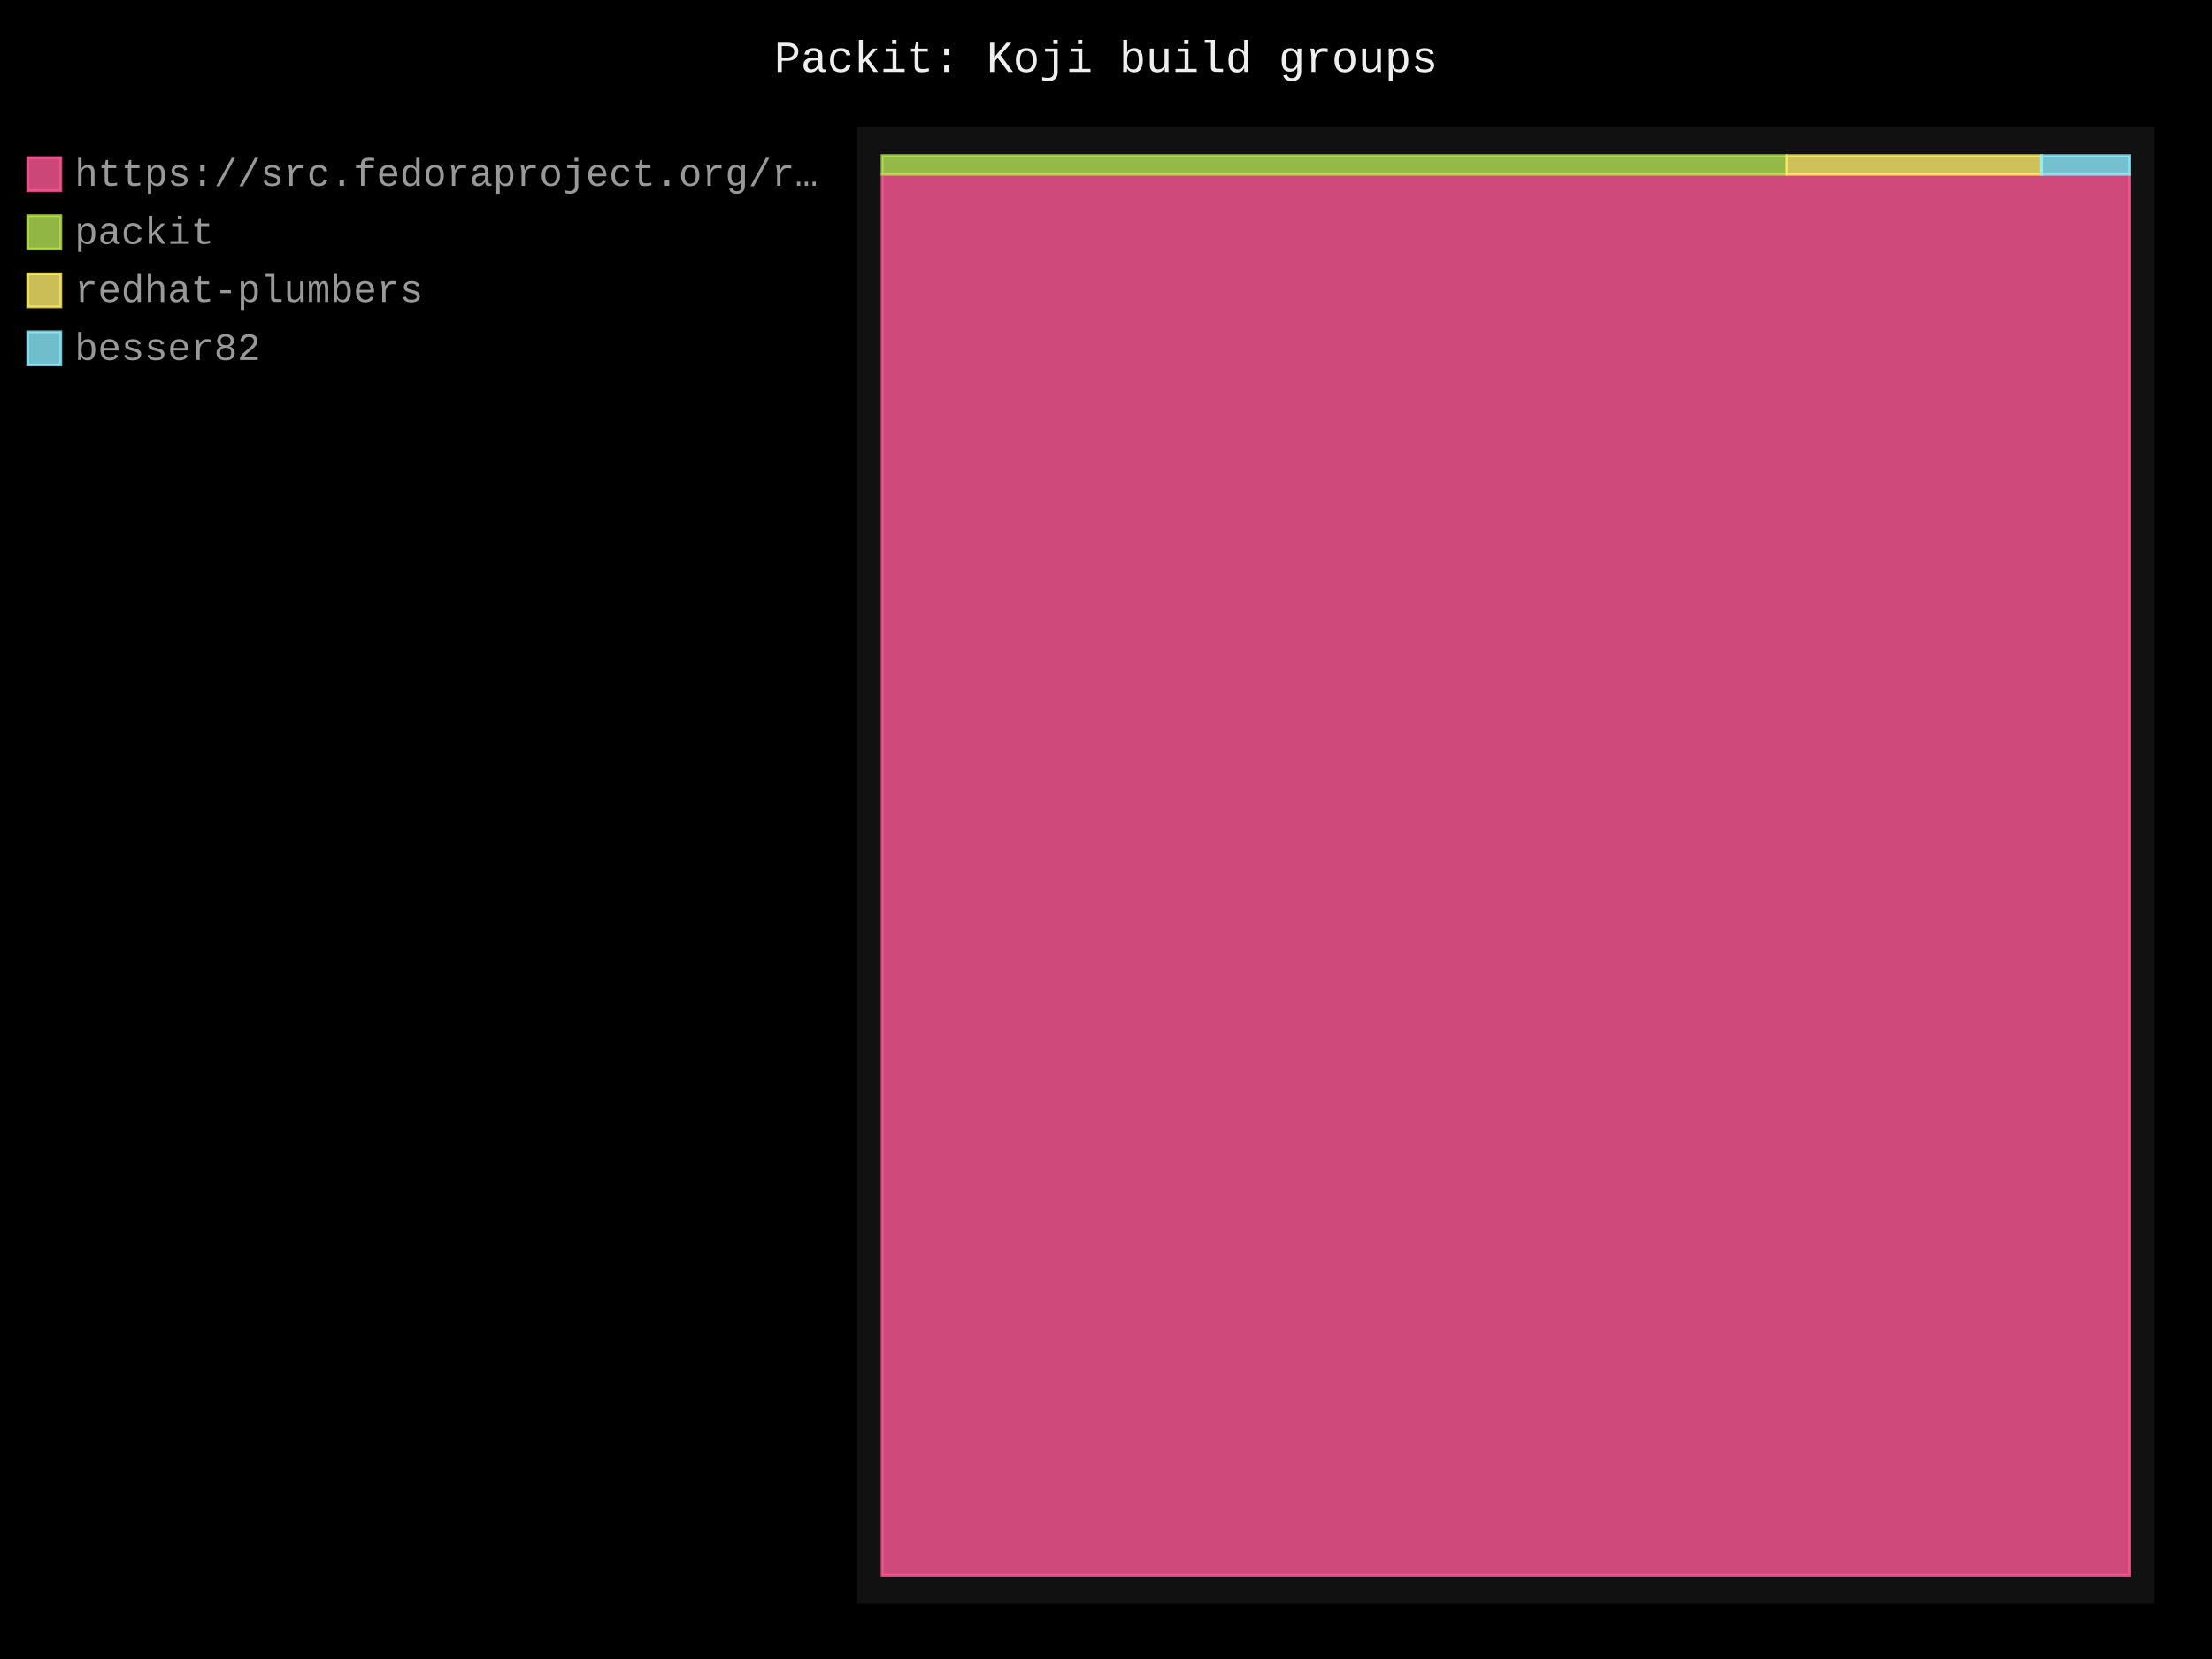
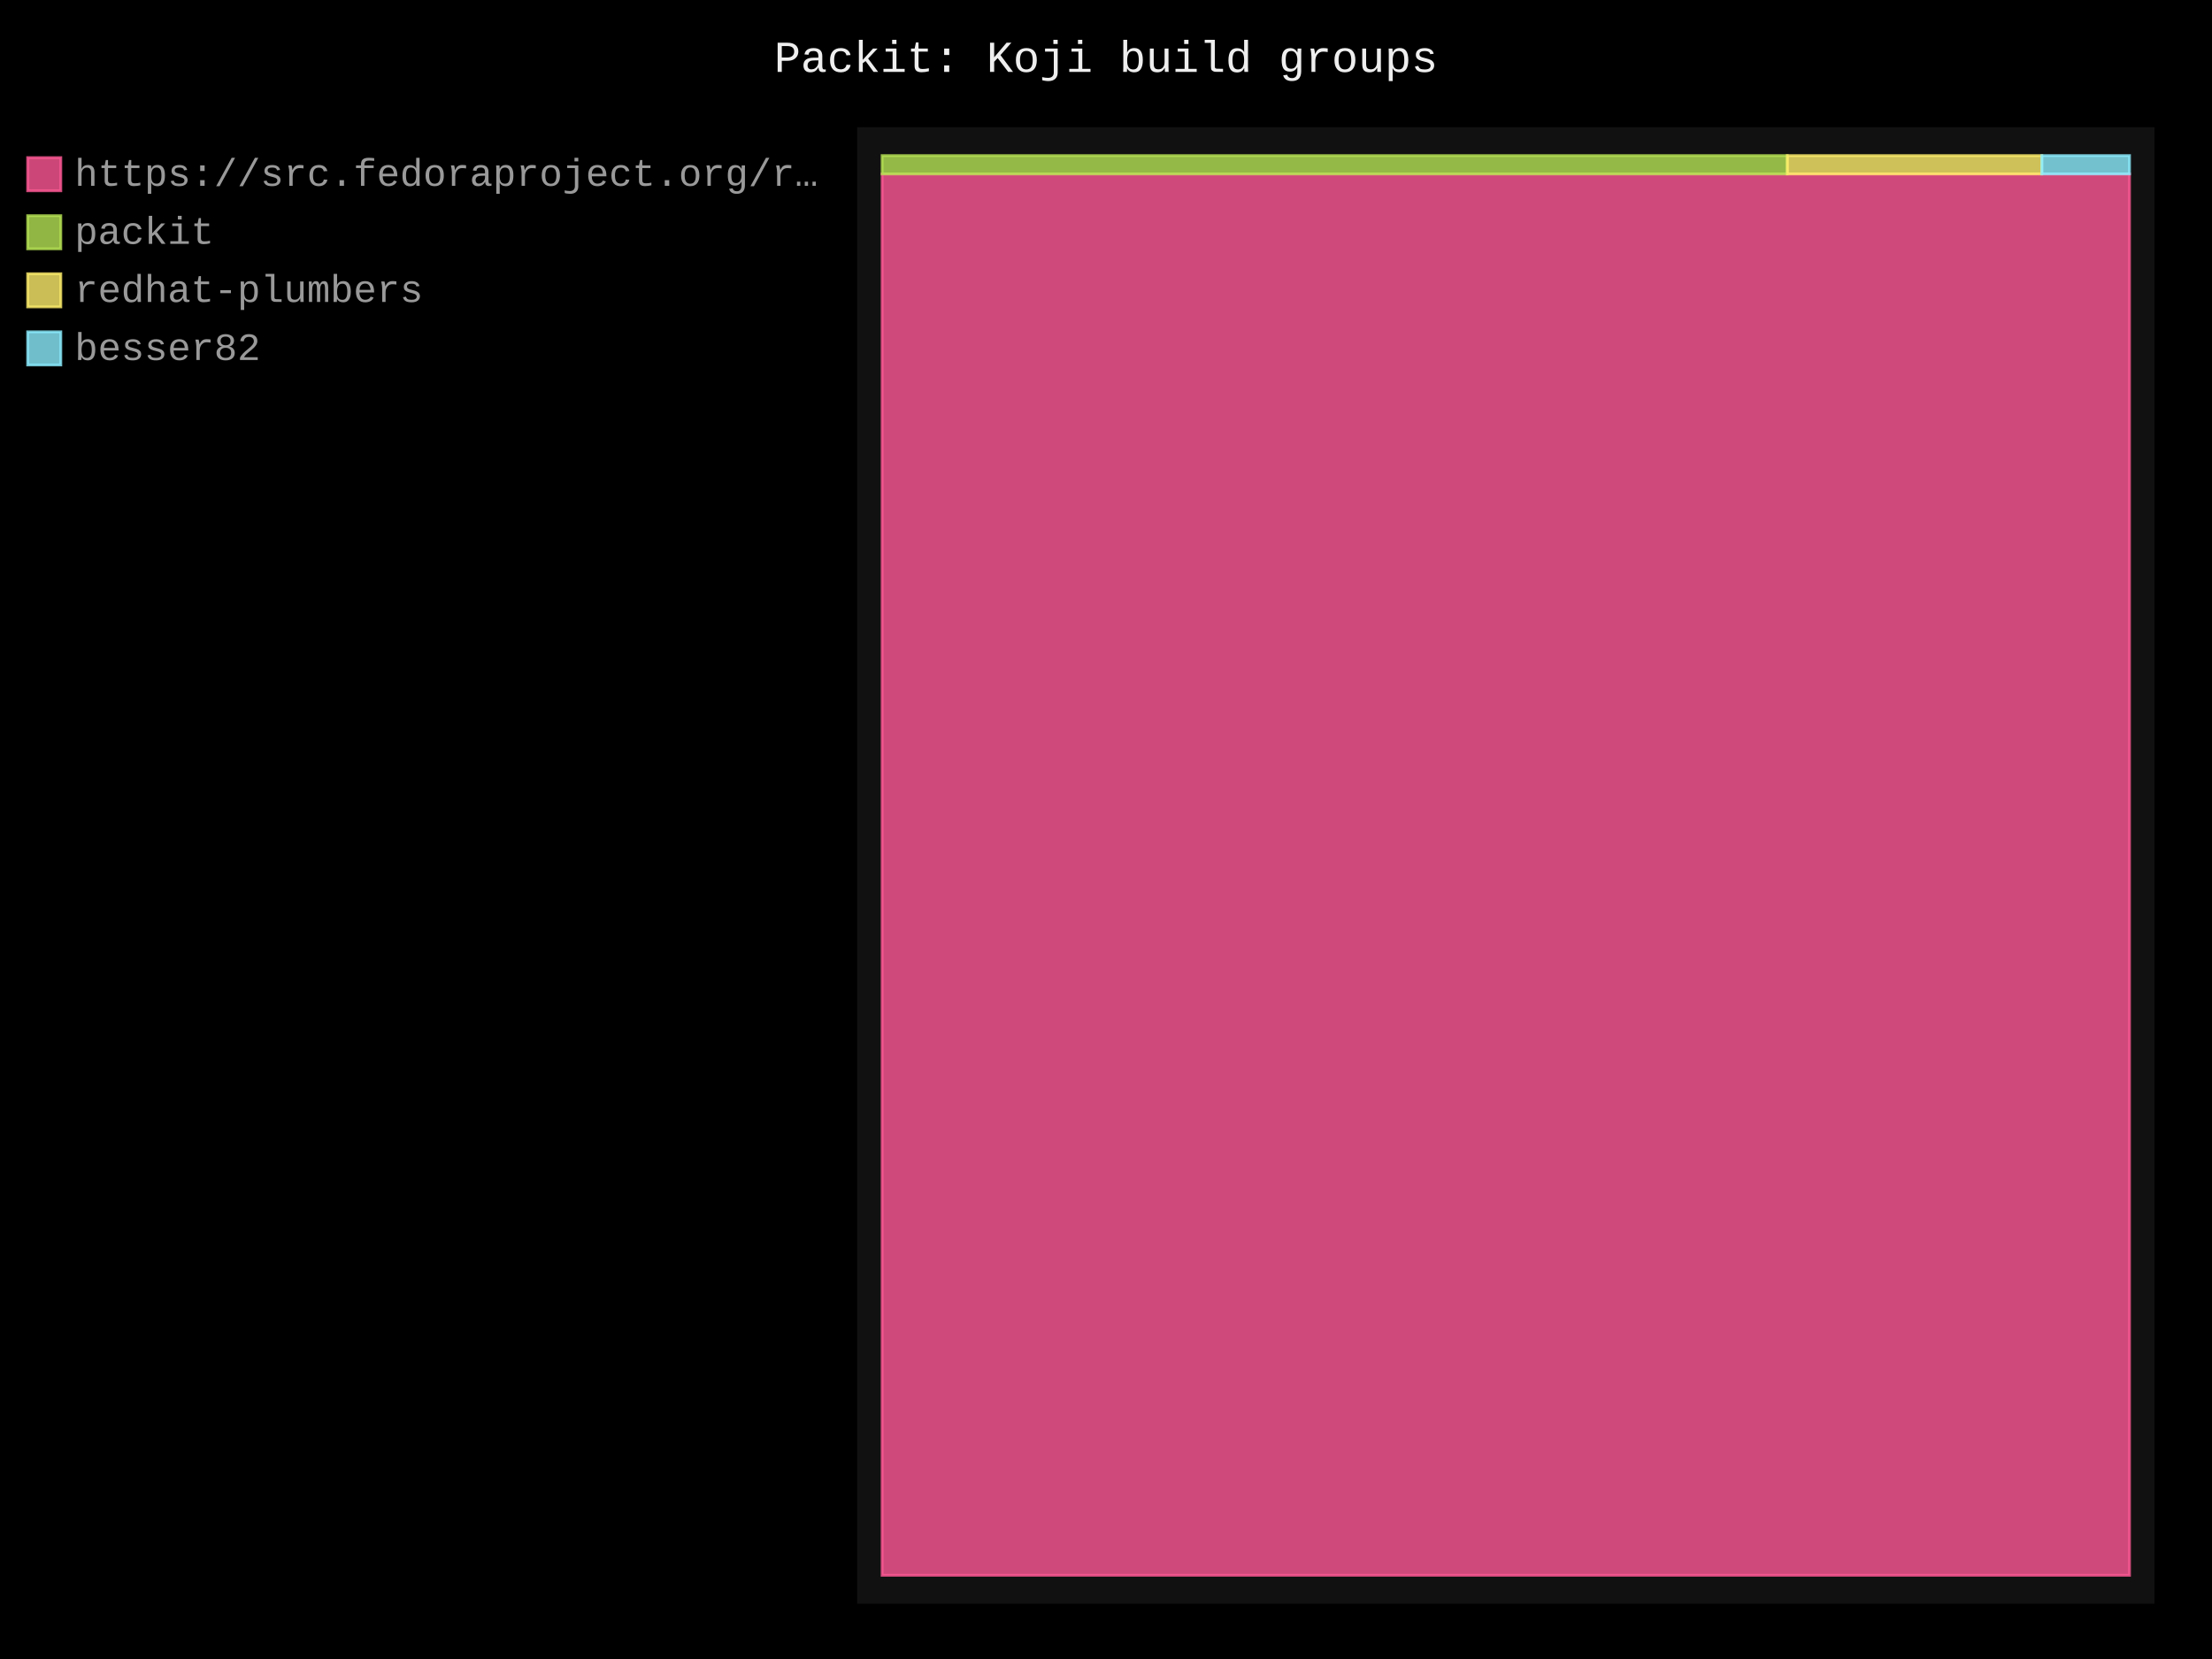
- <svg xmlns="http://www.w3.org/2000/svg" id="chart-60e79ec0-f1a2-49d4-9b6b-5bb57c22aa56" class="pygal-chart" viewBox="0 0 800 600">
+ <svg xmlns="http://www.w3.org/2000/svg" id="chart-f9f34872-12fa-4ef1-83fe-865ee5920d2f" class="pygal-chart" viewBox="0 0 800 600">
  <defs>
-     <style type="text/css">#chart-60e79ec0-f1a2-49d4-9b6b-5bb57c22aa56{-webkit-user-select:none;-webkit-font-smoothing:antialiased;font-family:Consolas,"Liberation Mono",Menlo,Courier,monospace}#chart-60e79ec0-f1a2-49d4-9b6b-5bb57c22aa56 .title{font-family:Consolas,"Liberation Mono",Menlo,Courier,monospace;font-size:16px}#chart-60e79ec0-f1a2-49d4-9b6b-5bb57c22aa56 .legends .legend text{font-family:Consolas,"Liberation Mono",Menlo,Courier,monospace;font-size:14px}#chart-60e79ec0-f1a2-49d4-9b6b-5bb57c22aa56 .axis text{font-family:Consolas,"Liberation Mono",Menlo,Courier,monospace;font-size:10px}#chart-60e79ec0-f1a2-49d4-9b6b-5bb57c22aa56 .axis text.major{font-family:Consolas,"Liberation Mono",Menlo,Courier,monospace;font-size:10px}#chart-60e79ec0-f1a2-49d4-9b6b-5bb57c22aa56 .text-overlay text.value{font-family:Consolas,"Liberation Mono",Menlo,Courier,monospace;font-size:16px}#chart-60e79ec0-f1a2-49d4-9b6b-5bb57c22aa56 .text-overlay text.label{font-family:Consolas,"Liberation Mono",Menlo,Courier,monospace;font-size:10px}#chart-60e79ec0-f1a2-49d4-9b6b-5bb57c22aa56 .tooltip{font-family:Consolas,"Liberation Mono",Menlo,Courier,monospace;font-size:14px}#chart-60e79ec0-f1a2-49d4-9b6b-5bb57c22aa56 text.no_data{font-family:Consolas,"Liberation Mono",Menlo,Courier,monospace;font-size:64px}
- #chart-60e79ec0-f1a2-49d4-9b6b-5bb57c22aa56{background-color:black}#chart-60e79ec0-f1a2-49d4-9b6b-5bb57c22aa56 path,#chart-60e79ec0-f1a2-49d4-9b6b-5bb57c22aa56 line,#chart-60e79ec0-f1a2-49d4-9b6b-5bb57c22aa56 rect,#chart-60e79ec0-f1a2-49d4-9b6b-5bb57c22aa56 circle{-webkit-transition:250ms;-moz-transition:250ms;transition:250ms}#chart-60e79ec0-f1a2-49d4-9b6b-5bb57c22aa56 .graph &gt; .background{fill:black}#chart-60e79ec0-f1a2-49d4-9b6b-5bb57c22aa56 .plot &gt; .background{fill:#111}#chart-60e79ec0-f1a2-49d4-9b6b-5bb57c22aa56 .graph{fill:#999}#chart-60e79ec0-f1a2-49d4-9b6b-5bb57c22aa56 text.no_data{fill:#eee}#chart-60e79ec0-f1a2-49d4-9b6b-5bb57c22aa56 .title{fill:#eee}#chart-60e79ec0-f1a2-49d4-9b6b-5bb57c22aa56 .legends .legend text{fill:#999}#chart-60e79ec0-f1a2-49d4-9b6b-5bb57c22aa56 .legends .legend:hover text{fill:#eee}#chart-60e79ec0-f1a2-49d4-9b6b-5bb57c22aa56 .axis .line{stroke:#eee}#chart-60e79ec0-f1a2-49d4-9b6b-5bb57c22aa56 .axis .guide.line{stroke:#555}#chart-60e79ec0-f1a2-49d4-9b6b-5bb57c22aa56 .axis .major.line{stroke:#999}#chart-60e79ec0-f1a2-49d4-9b6b-5bb57c22aa56 .axis text.major{fill:#eee}#chart-60e79ec0-f1a2-49d4-9b6b-5bb57c22aa56 .axis.y .guides:hover .guide.line,#chart-60e79ec0-f1a2-49d4-9b6b-5bb57c22aa56 .line-graph .axis.x .guides:hover .guide.line,#chart-60e79ec0-f1a2-49d4-9b6b-5bb57c22aa56 .stackedline-graph .axis.x .guides:hover .guide.line,#chart-60e79ec0-f1a2-49d4-9b6b-5bb57c22aa56 .xy-graph .axis.x .guides:hover .guide.line{stroke:#eee}#chart-60e79ec0-f1a2-49d4-9b6b-5bb57c22aa56 .axis .guides:hover text{fill:#eee}#chart-60e79ec0-f1a2-49d4-9b6b-5bb57c22aa56 .reactive{fill-opacity:.8;stroke-opacity:.8;stroke-width:1}#chart-60e79ec0-f1a2-49d4-9b6b-5bb57c22aa56 .ci{stroke:#999}#chart-60e79ec0-f1a2-49d4-9b6b-5bb57c22aa56 .reactive.active,#chart-60e79ec0-f1a2-49d4-9b6b-5bb57c22aa56 .active .reactive{fill-opacity:.4;stroke-opacity:.9;stroke-width:4}#chart-60e79ec0-f1a2-49d4-9b6b-5bb57c22aa56 .ci .reactive.active{stroke-width:1.5}#chart-60e79ec0-f1a2-49d4-9b6b-5bb57c22aa56 .series text{fill:#eee}#chart-60e79ec0-f1a2-49d4-9b6b-5bb57c22aa56 .tooltip rect{fill:#111;stroke:#eee;-webkit-transition:opacity 250ms;-moz-transition:opacity 250ms;transition:opacity 250ms}#chart-60e79ec0-f1a2-49d4-9b6b-5bb57c22aa56 .tooltip .label{fill:#999}#chart-60e79ec0-f1a2-49d4-9b6b-5bb57c22aa56 .tooltip .label{fill:#999}#chart-60e79ec0-f1a2-49d4-9b6b-5bb57c22aa56 .tooltip .legend{font-size:.8em;fill:#555}#chart-60e79ec0-f1a2-49d4-9b6b-5bb57c22aa56 .tooltip .x_label{font-size:.6em;fill:#eee}#chart-60e79ec0-f1a2-49d4-9b6b-5bb57c22aa56 .tooltip .xlink{font-size:.5em;text-decoration:underline}#chart-60e79ec0-f1a2-49d4-9b6b-5bb57c22aa56 .tooltip .value{font-size:1.5em}#chart-60e79ec0-f1a2-49d4-9b6b-5bb57c22aa56 .bound{font-size:.5em}#chart-60e79ec0-f1a2-49d4-9b6b-5bb57c22aa56 .max-value{font-size:.75em;fill:#555}#chart-60e79ec0-f1a2-49d4-9b6b-5bb57c22aa56 .map-element{fill:#111;stroke:#555 !important}#chart-60e79ec0-f1a2-49d4-9b6b-5bb57c22aa56 .map-element .reactive{fill-opacity:inherit;stroke-opacity:inherit}#chart-60e79ec0-f1a2-49d4-9b6b-5bb57c22aa56 .color-0,#chart-60e79ec0-f1a2-49d4-9b6b-5bb57c22aa56 .color-0 a:visited{stroke:#ff5995;fill:#ff5995}#chart-60e79ec0-f1a2-49d4-9b6b-5bb57c22aa56 .color-1,#chart-60e79ec0-f1a2-49d4-9b6b-5bb57c22aa56 .color-1 a:visited{stroke:#b6e354;fill:#b6e354}#chart-60e79ec0-f1a2-49d4-9b6b-5bb57c22aa56 .color-2,#chart-60e79ec0-f1a2-49d4-9b6b-5bb57c22aa56 .color-2 a:visited{stroke:#feed6c;fill:#feed6c}#chart-60e79ec0-f1a2-49d4-9b6b-5bb57c22aa56 .color-3,#chart-60e79ec0-f1a2-49d4-9b6b-5bb57c22aa56 .color-3 a:visited{stroke:#8cedff;fill:#8cedff}#chart-60e79ec0-f1a2-49d4-9b6b-5bb57c22aa56 .text-overlay .color-0 text{fill:black}#chart-60e79ec0-f1a2-49d4-9b6b-5bb57c22aa56 .text-overlay .color-1 text{fill:black}#chart-60e79ec0-f1a2-49d4-9b6b-5bb57c22aa56 .text-overlay .color-2 text{fill:black}#chart-60e79ec0-f1a2-49d4-9b6b-5bb57c22aa56 .text-overlay .color-3 text{fill:black}
- #chart-60e79ec0-f1a2-49d4-9b6b-5bb57c22aa56 text.no_data{text-anchor:middle}#chart-60e79ec0-f1a2-49d4-9b6b-5bb57c22aa56 .guide.line{fill:none}#chart-60e79ec0-f1a2-49d4-9b6b-5bb57c22aa56 .centered{text-anchor:middle}#chart-60e79ec0-f1a2-49d4-9b6b-5bb57c22aa56 .title{text-anchor:middle}#chart-60e79ec0-f1a2-49d4-9b6b-5bb57c22aa56 .legends .legend text{fill-opacity:1}#chart-60e79ec0-f1a2-49d4-9b6b-5bb57c22aa56 .axis.x text{text-anchor:middle}#chart-60e79ec0-f1a2-49d4-9b6b-5bb57c22aa56 .axis.x:not(.web) text[transform]{text-anchor:start}#chart-60e79ec0-f1a2-49d4-9b6b-5bb57c22aa56 .axis.x:not(.web) text[transform].backwards{text-anchor:end}#chart-60e79ec0-f1a2-49d4-9b6b-5bb57c22aa56 .axis.y text{text-anchor:end}#chart-60e79ec0-f1a2-49d4-9b6b-5bb57c22aa56 .axis.y text[transform].backwards{text-anchor:start}#chart-60e79ec0-f1a2-49d4-9b6b-5bb57c22aa56 .axis.y2 text{text-anchor:start}#chart-60e79ec0-f1a2-49d4-9b6b-5bb57c22aa56 .axis.y2 text[transform].backwards{text-anchor:end}#chart-60e79ec0-f1a2-49d4-9b6b-5bb57c22aa56 .axis .guide.line{stroke-dasharray:4,4;stroke:black}#chart-60e79ec0-f1a2-49d4-9b6b-5bb57c22aa56 .axis .major.guide.line{stroke-dasharray:6,6;stroke:black}#chart-60e79ec0-f1a2-49d4-9b6b-5bb57c22aa56 .horizontal .axis.y .guide.line,#chart-60e79ec0-f1a2-49d4-9b6b-5bb57c22aa56 .horizontal .axis.y2 .guide.line,#chart-60e79ec0-f1a2-49d4-9b6b-5bb57c22aa56 .vertical .axis.x .guide.line{opacity:0}#chart-60e79ec0-f1a2-49d4-9b6b-5bb57c22aa56 .horizontal .axis.always_show .guide.line,#chart-60e79ec0-f1a2-49d4-9b6b-5bb57c22aa56 .vertical .axis.always_show .guide.line{opacity:1 !important}#chart-60e79ec0-f1a2-49d4-9b6b-5bb57c22aa56 .axis.y .guides:hover .guide.line,#chart-60e79ec0-f1a2-49d4-9b6b-5bb57c22aa56 .axis.y2 .guides:hover .guide.line,#chart-60e79ec0-f1a2-49d4-9b6b-5bb57c22aa56 .axis.x .guides:hover .guide.line{opacity:1}#chart-60e79ec0-f1a2-49d4-9b6b-5bb57c22aa56 .axis .guides:hover text{opacity:1}#chart-60e79ec0-f1a2-49d4-9b6b-5bb57c22aa56 .nofill{fill:none}#chart-60e79ec0-f1a2-49d4-9b6b-5bb57c22aa56 .subtle-fill{fill-opacity:.2}#chart-60e79ec0-f1a2-49d4-9b6b-5bb57c22aa56 .dot{stroke-width:1px;fill-opacity:1;stroke-opacity:1}#chart-60e79ec0-f1a2-49d4-9b6b-5bb57c22aa56 .dot.active{stroke-width:5px}#chart-60e79ec0-f1a2-49d4-9b6b-5bb57c22aa56 .dot.negative{fill:transparent}#chart-60e79ec0-f1a2-49d4-9b6b-5bb57c22aa56 text,#chart-60e79ec0-f1a2-49d4-9b6b-5bb57c22aa56 tspan{stroke:none !important}#chart-60e79ec0-f1a2-49d4-9b6b-5bb57c22aa56 .series text.active{opacity:1}#chart-60e79ec0-f1a2-49d4-9b6b-5bb57c22aa56 .tooltip rect{fill-opacity:.95;stroke-width:.5}#chart-60e79ec0-f1a2-49d4-9b6b-5bb57c22aa56 .tooltip text{fill-opacity:1}#chart-60e79ec0-f1a2-49d4-9b6b-5bb57c22aa56 .showable{visibility:hidden}#chart-60e79ec0-f1a2-49d4-9b6b-5bb57c22aa56 .showable.shown{visibility:visible}#chart-60e79ec0-f1a2-49d4-9b6b-5bb57c22aa56 .gauge-background{fill:rgba(229,229,229,1);stroke:none}#chart-60e79ec0-f1a2-49d4-9b6b-5bb57c22aa56 .bg-lines{stroke:black;stroke-width:2px}</style>
+     <style type="text/css">#chart-f9f34872-12fa-4ef1-83fe-865ee5920d2f{-webkit-user-select:none;-webkit-font-smoothing:antialiased;font-family:Consolas,"Liberation Mono",Menlo,Courier,monospace}#chart-f9f34872-12fa-4ef1-83fe-865ee5920d2f .title{font-family:Consolas,"Liberation Mono",Menlo,Courier,monospace;font-size:16px}#chart-f9f34872-12fa-4ef1-83fe-865ee5920d2f .legends .legend text{font-family:Consolas,"Liberation Mono",Menlo,Courier,monospace;font-size:14px}#chart-f9f34872-12fa-4ef1-83fe-865ee5920d2f .axis text{font-family:Consolas,"Liberation Mono",Menlo,Courier,monospace;font-size:10px}#chart-f9f34872-12fa-4ef1-83fe-865ee5920d2f .axis text.major{font-family:Consolas,"Liberation Mono",Menlo,Courier,monospace;font-size:10px}#chart-f9f34872-12fa-4ef1-83fe-865ee5920d2f .text-overlay text.value{font-family:Consolas,"Liberation Mono",Menlo,Courier,monospace;font-size:16px}#chart-f9f34872-12fa-4ef1-83fe-865ee5920d2f .text-overlay text.label{font-family:Consolas,"Liberation Mono",Menlo,Courier,monospace;font-size:10px}#chart-f9f34872-12fa-4ef1-83fe-865ee5920d2f .tooltip{font-family:Consolas,"Liberation Mono",Menlo,Courier,monospace;font-size:14px}#chart-f9f34872-12fa-4ef1-83fe-865ee5920d2f text.no_data{font-family:Consolas,"Liberation Mono",Menlo,Courier,monospace;font-size:64px}
+ #chart-f9f34872-12fa-4ef1-83fe-865ee5920d2f{background-color:black}#chart-f9f34872-12fa-4ef1-83fe-865ee5920d2f path,#chart-f9f34872-12fa-4ef1-83fe-865ee5920d2f line,#chart-f9f34872-12fa-4ef1-83fe-865ee5920d2f rect,#chart-f9f34872-12fa-4ef1-83fe-865ee5920d2f circle{-webkit-transition:250ms;-moz-transition:250ms;transition:250ms}#chart-f9f34872-12fa-4ef1-83fe-865ee5920d2f .graph &gt; .background{fill:black}#chart-f9f34872-12fa-4ef1-83fe-865ee5920d2f .plot &gt; .background{fill:#111}#chart-f9f34872-12fa-4ef1-83fe-865ee5920d2f .graph{fill:#999}#chart-f9f34872-12fa-4ef1-83fe-865ee5920d2f text.no_data{fill:#eee}#chart-f9f34872-12fa-4ef1-83fe-865ee5920d2f .title{fill:#eee}#chart-f9f34872-12fa-4ef1-83fe-865ee5920d2f .legends .legend text{fill:#999}#chart-f9f34872-12fa-4ef1-83fe-865ee5920d2f .legends .legend:hover text{fill:#eee}#chart-f9f34872-12fa-4ef1-83fe-865ee5920d2f .axis .line{stroke:#eee}#chart-f9f34872-12fa-4ef1-83fe-865ee5920d2f .axis .guide.line{stroke:#555}#chart-f9f34872-12fa-4ef1-83fe-865ee5920d2f .axis .major.line{stroke:#999}#chart-f9f34872-12fa-4ef1-83fe-865ee5920d2f .axis text.major{fill:#eee}#chart-f9f34872-12fa-4ef1-83fe-865ee5920d2f .axis.y .guides:hover .guide.line,#chart-f9f34872-12fa-4ef1-83fe-865ee5920d2f .line-graph .axis.x .guides:hover .guide.line,#chart-f9f34872-12fa-4ef1-83fe-865ee5920d2f .stackedline-graph .axis.x .guides:hover .guide.line,#chart-f9f34872-12fa-4ef1-83fe-865ee5920d2f .xy-graph .axis.x .guides:hover .guide.line{stroke:#eee}#chart-f9f34872-12fa-4ef1-83fe-865ee5920d2f .axis .guides:hover text{fill:#eee}#chart-f9f34872-12fa-4ef1-83fe-865ee5920d2f .reactive{fill-opacity:.8;stroke-opacity:.8;stroke-width:1}#chart-f9f34872-12fa-4ef1-83fe-865ee5920d2f .ci{stroke:#999}#chart-f9f34872-12fa-4ef1-83fe-865ee5920d2f .reactive.active,#chart-f9f34872-12fa-4ef1-83fe-865ee5920d2f .active .reactive{fill-opacity:.4;stroke-opacity:.9;stroke-width:4}#chart-f9f34872-12fa-4ef1-83fe-865ee5920d2f .ci .reactive.active{stroke-width:1.5}#chart-f9f34872-12fa-4ef1-83fe-865ee5920d2f .series text{fill:#eee}#chart-f9f34872-12fa-4ef1-83fe-865ee5920d2f .tooltip rect{fill:#111;stroke:#eee;-webkit-transition:opacity 250ms;-moz-transition:opacity 250ms;transition:opacity 250ms}#chart-f9f34872-12fa-4ef1-83fe-865ee5920d2f .tooltip .label{fill:#999}#chart-f9f34872-12fa-4ef1-83fe-865ee5920d2f .tooltip .label{fill:#999}#chart-f9f34872-12fa-4ef1-83fe-865ee5920d2f .tooltip .legend{font-size:.8em;fill:#555}#chart-f9f34872-12fa-4ef1-83fe-865ee5920d2f .tooltip .x_label{font-size:.6em;fill:#eee}#chart-f9f34872-12fa-4ef1-83fe-865ee5920d2f .tooltip .xlink{font-size:.5em;text-decoration:underline}#chart-f9f34872-12fa-4ef1-83fe-865ee5920d2f .tooltip .value{font-size:1.5em}#chart-f9f34872-12fa-4ef1-83fe-865ee5920d2f .bound{font-size:.5em}#chart-f9f34872-12fa-4ef1-83fe-865ee5920d2f .max-value{font-size:.75em;fill:#555}#chart-f9f34872-12fa-4ef1-83fe-865ee5920d2f .map-element{fill:#111;stroke:#555 !important}#chart-f9f34872-12fa-4ef1-83fe-865ee5920d2f .map-element .reactive{fill-opacity:inherit;stroke-opacity:inherit}#chart-f9f34872-12fa-4ef1-83fe-865ee5920d2f .color-0,#chart-f9f34872-12fa-4ef1-83fe-865ee5920d2f .color-0 a:visited{stroke:#ff5995;fill:#ff5995}#chart-f9f34872-12fa-4ef1-83fe-865ee5920d2f .color-1,#chart-f9f34872-12fa-4ef1-83fe-865ee5920d2f .color-1 a:visited{stroke:#b6e354;fill:#b6e354}#chart-f9f34872-12fa-4ef1-83fe-865ee5920d2f .color-2,#chart-f9f34872-12fa-4ef1-83fe-865ee5920d2f .color-2 a:visited{stroke:#feed6c;fill:#feed6c}#chart-f9f34872-12fa-4ef1-83fe-865ee5920d2f .color-3,#chart-f9f34872-12fa-4ef1-83fe-865ee5920d2f .color-3 a:visited{stroke:#8cedff;fill:#8cedff}#chart-f9f34872-12fa-4ef1-83fe-865ee5920d2f .text-overlay .color-0 text{fill:black}#chart-f9f34872-12fa-4ef1-83fe-865ee5920d2f .text-overlay .color-1 text{fill:black}#chart-f9f34872-12fa-4ef1-83fe-865ee5920d2f .text-overlay .color-2 text{fill:black}#chart-f9f34872-12fa-4ef1-83fe-865ee5920d2f .text-overlay .color-3 text{fill:black}
+ #chart-f9f34872-12fa-4ef1-83fe-865ee5920d2f text.no_data{text-anchor:middle}#chart-f9f34872-12fa-4ef1-83fe-865ee5920d2f .guide.line{fill:none}#chart-f9f34872-12fa-4ef1-83fe-865ee5920d2f .centered{text-anchor:middle}#chart-f9f34872-12fa-4ef1-83fe-865ee5920d2f .title{text-anchor:middle}#chart-f9f34872-12fa-4ef1-83fe-865ee5920d2f .legends .legend text{fill-opacity:1}#chart-f9f34872-12fa-4ef1-83fe-865ee5920d2f .axis.x text{text-anchor:middle}#chart-f9f34872-12fa-4ef1-83fe-865ee5920d2f .axis.x:not(.web) text[transform]{text-anchor:start}#chart-f9f34872-12fa-4ef1-83fe-865ee5920d2f .axis.x:not(.web) text[transform].backwards{text-anchor:end}#chart-f9f34872-12fa-4ef1-83fe-865ee5920d2f .axis.y text{text-anchor:end}#chart-f9f34872-12fa-4ef1-83fe-865ee5920d2f .axis.y text[transform].backwards{text-anchor:start}#chart-f9f34872-12fa-4ef1-83fe-865ee5920d2f .axis.y2 text{text-anchor:start}#chart-f9f34872-12fa-4ef1-83fe-865ee5920d2f .axis.y2 text[transform].backwards{text-anchor:end}#chart-f9f34872-12fa-4ef1-83fe-865ee5920d2f .axis .guide.line{stroke-dasharray:4,4;stroke:black}#chart-f9f34872-12fa-4ef1-83fe-865ee5920d2f .axis .major.guide.line{stroke-dasharray:6,6;stroke:black}#chart-f9f34872-12fa-4ef1-83fe-865ee5920d2f .horizontal .axis.y .guide.line,#chart-f9f34872-12fa-4ef1-83fe-865ee5920d2f .horizontal .axis.y2 .guide.line,#chart-f9f34872-12fa-4ef1-83fe-865ee5920d2f .vertical .axis.x .guide.line{opacity:0}#chart-f9f34872-12fa-4ef1-83fe-865ee5920d2f .horizontal .axis.always_show .guide.line,#chart-f9f34872-12fa-4ef1-83fe-865ee5920d2f .vertical .axis.always_show .guide.line{opacity:1 !important}#chart-f9f34872-12fa-4ef1-83fe-865ee5920d2f .axis.y .guides:hover .guide.line,#chart-f9f34872-12fa-4ef1-83fe-865ee5920d2f .axis.y2 .guides:hover .guide.line,#chart-f9f34872-12fa-4ef1-83fe-865ee5920d2f .axis.x .guides:hover .guide.line{opacity:1}#chart-f9f34872-12fa-4ef1-83fe-865ee5920d2f .axis .guides:hover text{opacity:1}#chart-f9f34872-12fa-4ef1-83fe-865ee5920d2f .nofill{fill:none}#chart-f9f34872-12fa-4ef1-83fe-865ee5920d2f .subtle-fill{fill-opacity:.2}#chart-f9f34872-12fa-4ef1-83fe-865ee5920d2f .dot{stroke-width:1px;fill-opacity:1;stroke-opacity:1}#chart-f9f34872-12fa-4ef1-83fe-865ee5920d2f .dot.active{stroke-width:5px}#chart-f9f34872-12fa-4ef1-83fe-865ee5920d2f .dot.negative{fill:transparent}#chart-f9f34872-12fa-4ef1-83fe-865ee5920d2f text,#chart-f9f34872-12fa-4ef1-83fe-865ee5920d2f tspan{stroke:none !important}#chart-f9f34872-12fa-4ef1-83fe-865ee5920d2f .series text.active{opacity:1}#chart-f9f34872-12fa-4ef1-83fe-865ee5920d2f .tooltip rect{fill-opacity:.95;stroke-width:.5}#chart-f9f34872-12fa-4ef1-83fe-865ee5920d2f .tooltip text{fill-opacity:1}#chart-f9f34872-12fa-4ef1-83fe-865ee5920d2f .showable{visibility:hidden}#chart-f9f34872-12fa-4ef1-83fe-865ee5920d2f .showable.shown{visibility:visible}#chart-f9f34872-12fa-4ef1-83fe-865ee5920d2f .gauge-background{fill:rgba(229,229,229,1);stroke:none}#chart-f9f34872-12fa-4ef1-83fe-865ee5920d2f .bg-lines{stroke:black;stroke-width:2px}</style>
  </defs>
  <g class="graph treemap-graph vertical">
    <rect x="0" y="0" width="800" height="600" class="background" />
    <g transform="translate(310, 46)" class="plot">
      <rect x="0" y="0" width="469.2" height="534" class="background" />
      <g class="series serie-0 color-0">
        <g class="rects">
          <g class="rect">
-             <rect x="9.023" y="17.032" width="451.154" height="506.699" class="rect reactive tooltip-trigger" />
+             <rect x="9.023" y="16.904" width="451.154" height="506.827" class="rect reactive tooltip-trigger" />
          </g>
        </g>
      </g>
      <g class="series serie-1 color-1">
        <g class="rects">
          <g class="rect">
-             <rect x="9.023" y="10.269" width="327.087" height="6.763" class="rect reactive tooltip-trigger" />
+             <rect x="9.023" y="10.269" width="327.368" height="6.635" class="rect reactive tooltip-trigger" />
          </g>
        </g>
      </g>
      <g class="series serie-2 color-2">
        <g class="rects">
          <g class="rect">
-             <rect x="336.11" y="10.269" width="92.281" height="6.763" class="rect reactive tooltip-trigger" />
+             <rect x="336.391" y="10.269" width="92.072" height="6.635" class="rect reactive tooltip-trigger" />
          </g>
        </g>
      </g>
      <g class="series serie-3 color-3">
        <g class="rects">
          <g class="rect">
-             <rect x="428.391" y="10.269" width="31.786" height="6.763" class="rect reactive tooltip-trigger" />
+             <rect x="428.463" y="10.269" width="31.714" height="6.635" class="rect reactive tooltip-trigger" />
          </g>
        </g>
      </g>
    </g>
    <g class="titles">
      <text x="400.0" y="26" class="title plot_title">Packit: Koji build groups</text>
    </g>
    <g transform="translate(310, 46)" class="plot overlay">
      <g class="series serie-0 color-0" />
      <g class="series serie-1 color-1" />
      <g class="series serie-2 color-2" />
      <g class="series serie-3 color-3" />
    </g>
    <g transform="translate(310, 46)" class="plot text-overlay">
      <g class="series serie-0 color-0" />
      <g class="series serie-1 color-1" />
      <g class="series serie-2 color-2" />
      <g class="series serie-3 color-3" />
    </g>
    <g transform="translate(310, 46)" class="plot tooltip-overlay">
      <g transform="translate(0 0)" style="opacity: 0" class="tooltip">
        <rect rx="0" ry="0" width="0" height="0" class="tooltip-box" />
        <g class="text" />
      </g>
    </g>
    <g transform="translate(10, 56)" class="legends">
      <g id="activate-serie-0" class="legend reactive activate-serie">
        <rect x="0.0" y="1.0" width="12" height="12" class="color-0 reactive" />
        <text x="17.0" y="11.2">https://src.fedoraproject.org/r…</text>
      </g>
      <g id="activate-serie-1" class="legend reactive activate-serie">
        <rect x="0.0" y="22.0" width="12" height="12" class="color-1 reactive" />
        <text x="17.0" y="32.2">packit</text>
      </g>
      <g id="activate-serie-2" class="legend reactive activate-serie">
        <rect x="0.0" y="43.0" width="12" height="12" class="color-2 reactive" />
        <text x="17.0" y="53.2">redhat-plumbers</text>
      </g>
      <g id="activate-serie-3" class="legend reactive activate-serie">
        <rect x="0.0" y="64.0" width="12" height="12" class="color-3 reactive" />
        <text x="17.0" y="74.2">besser82</text>
      </g>
    </g>
    <g transform="translate(790, 56)" class="legends" />
  </g>
</svg>
